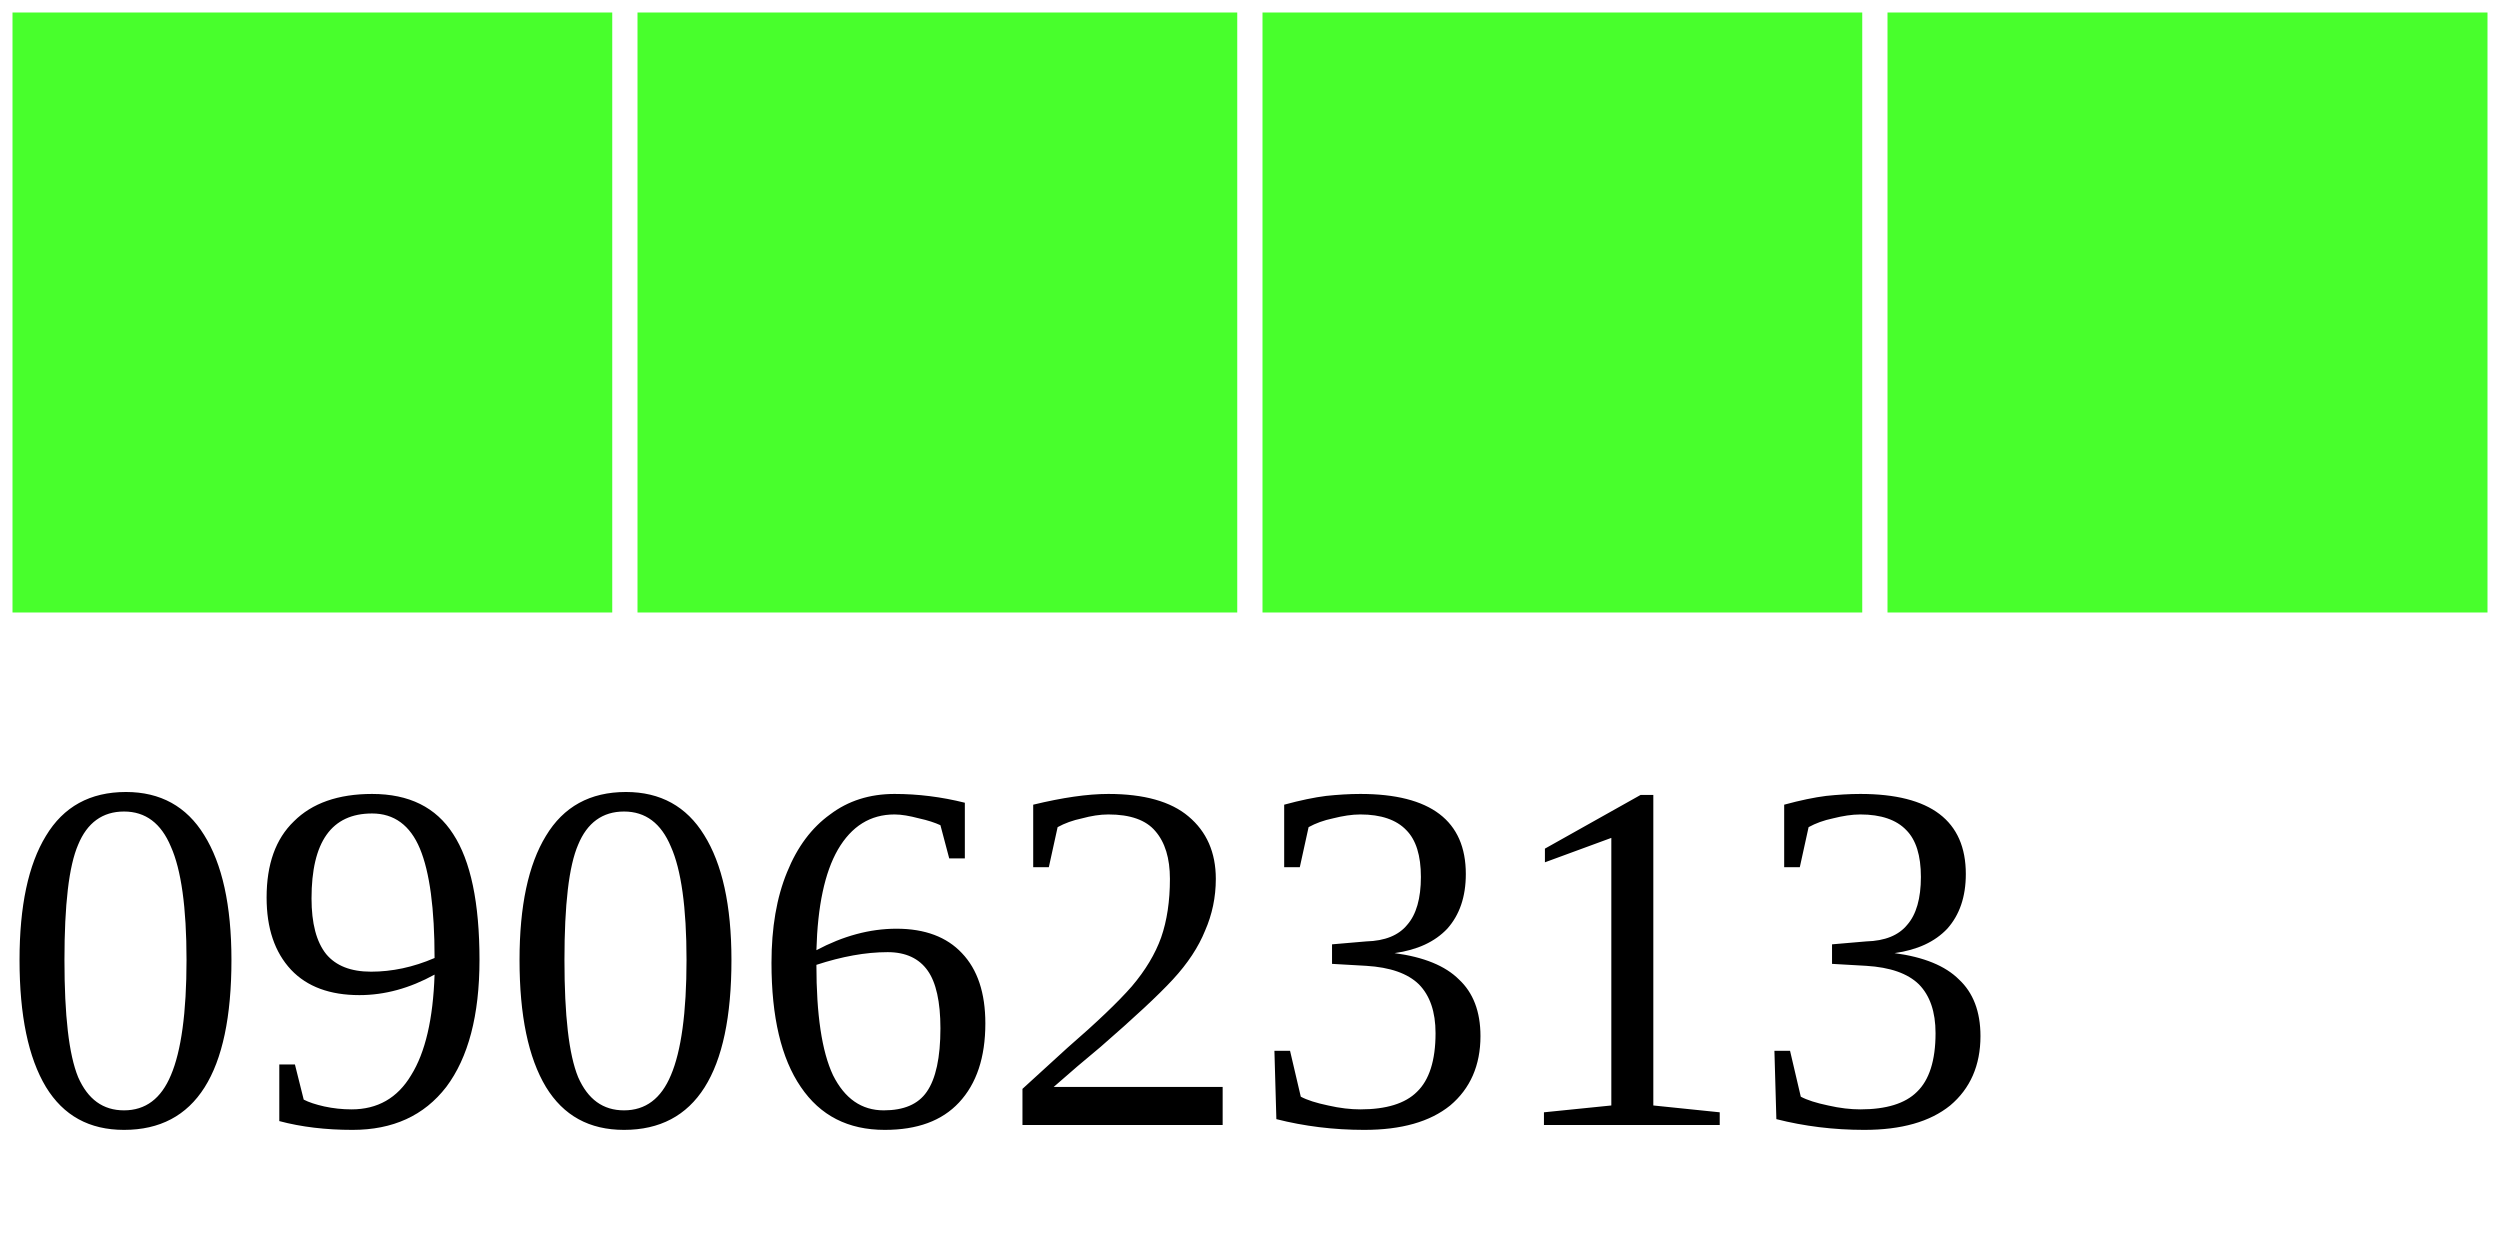
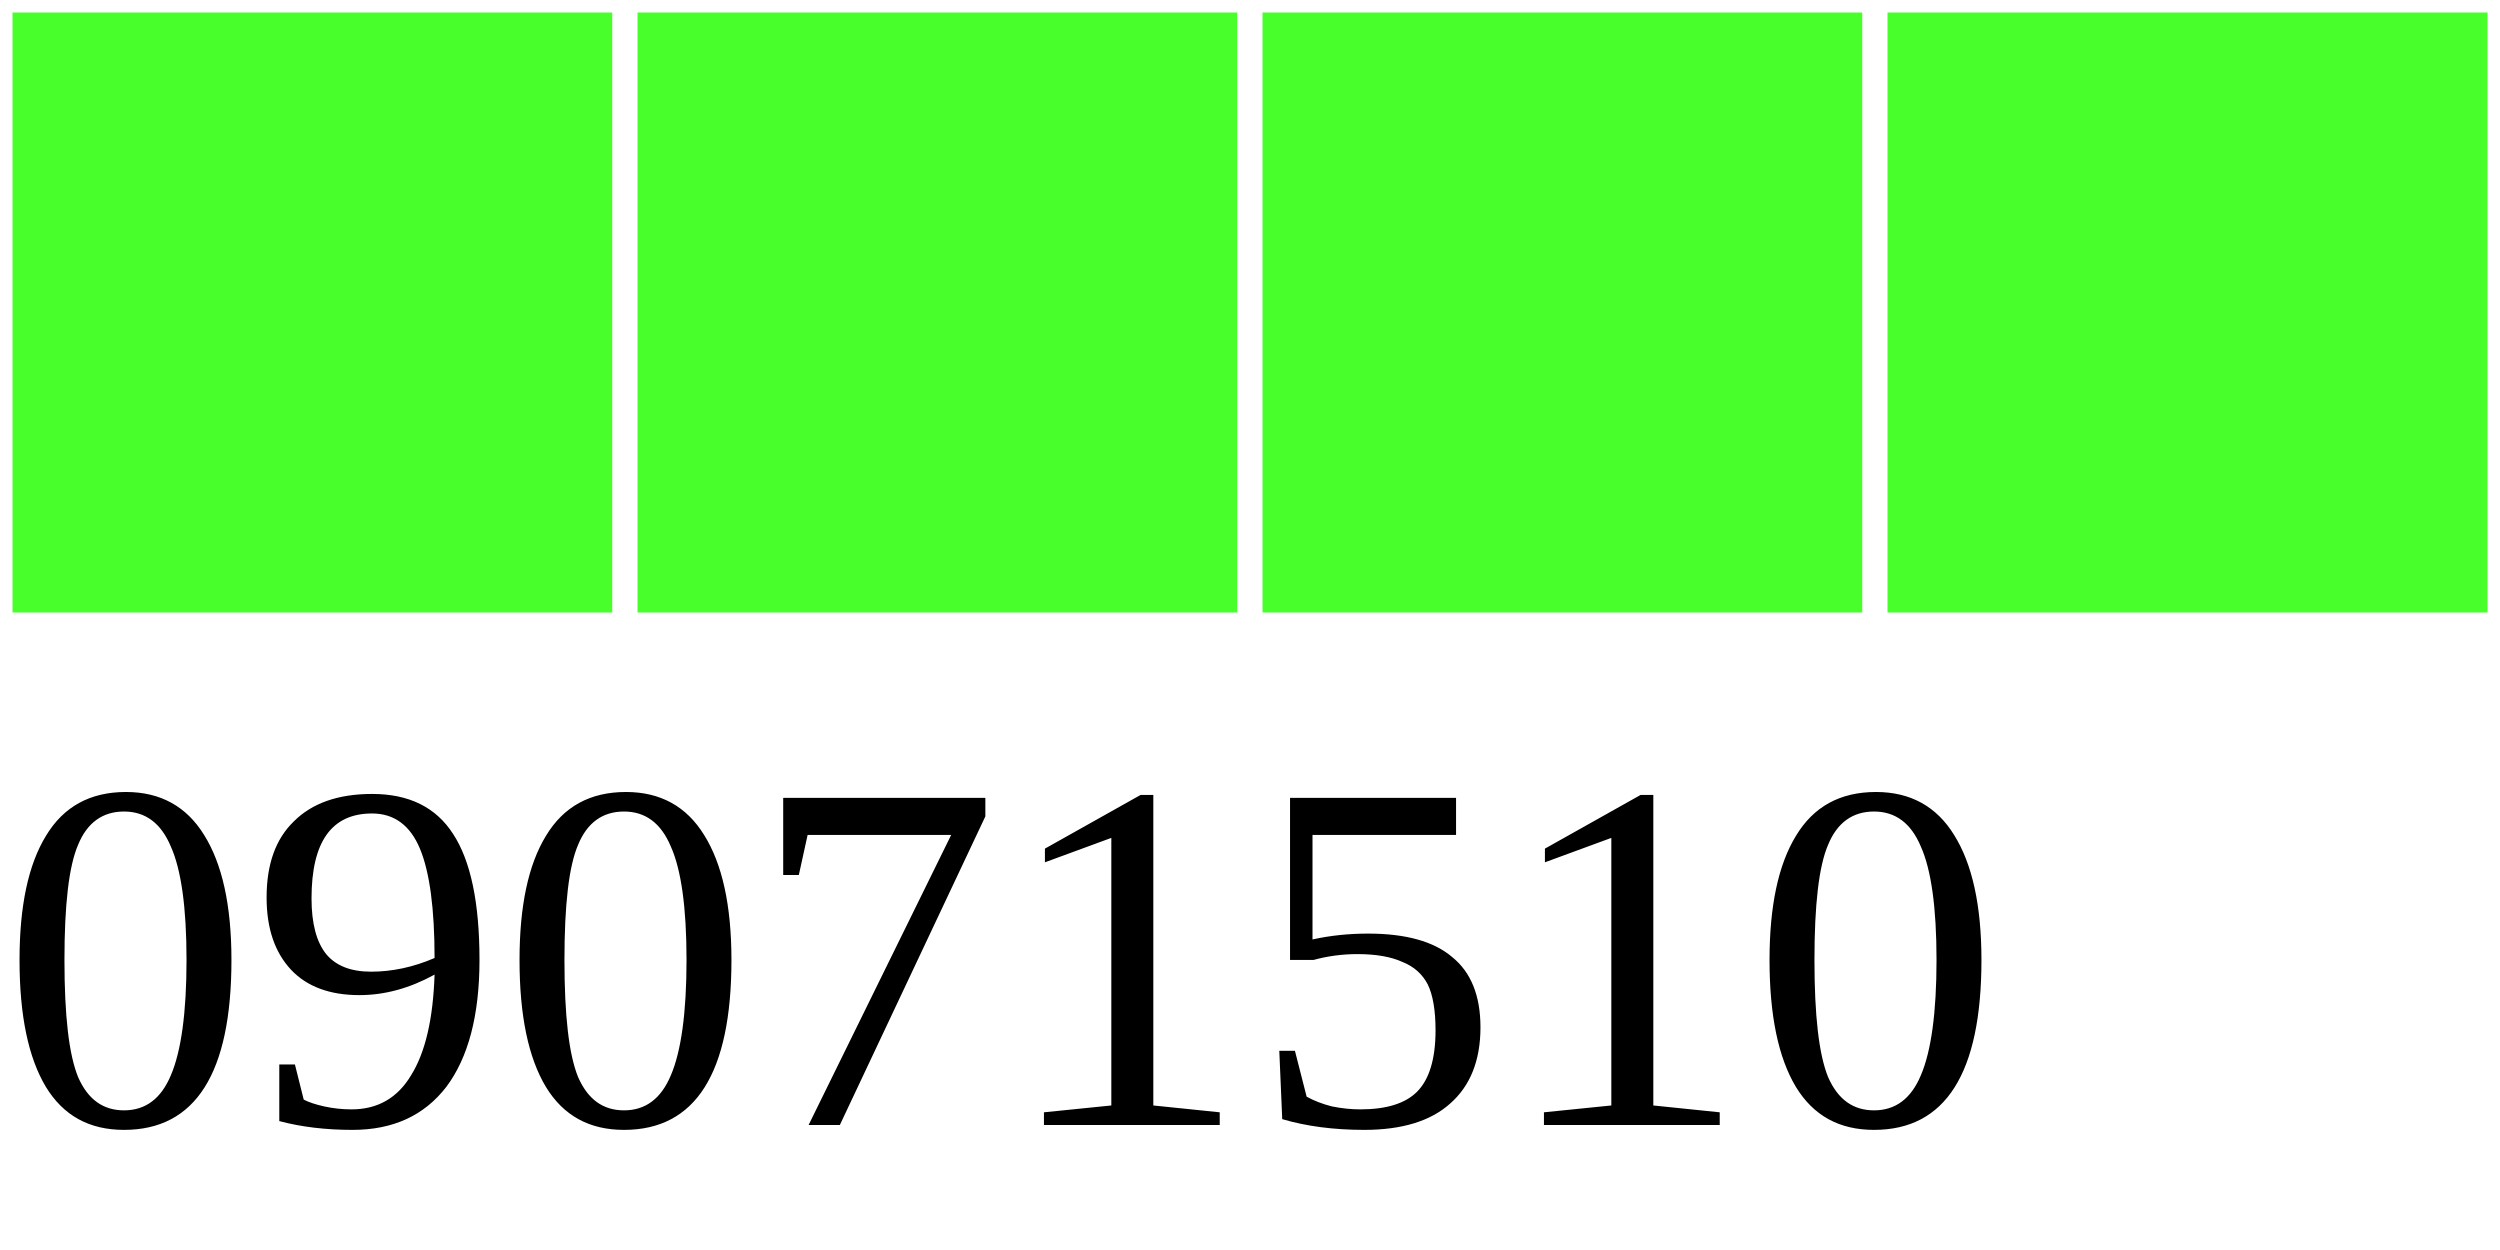
<svg xmlns="http://www.w3.org/2000/svg" width="40" height="20">
  <g>
    <rect width="10" height="10" style="fill:#48FF2C;stroke-width:0.4;stroke:rgb(255,255,255)" x="0" />
    <rect width="10" height="10" style="fill:#48FF2C;stroke-width:0.4;stroke:rgb(255,255,255)" x="10" />
    <rect width="10" height="10" style="fill:#48FF2C;stroke-width:0.4;stroke:rgb(255,255,255)" x="20" />
    <rect width="10" height="10" style="fill:#48FF2C;stroke-width:0.4;stroke:rgb(255,255,255)" x="30" />
-     <text x="0" y="18" fill="black" font-size="8">09062313</text>
+     <text x="0" y="18" fill="black" font-size="8">09071510</text>
  </g>
</svg>
